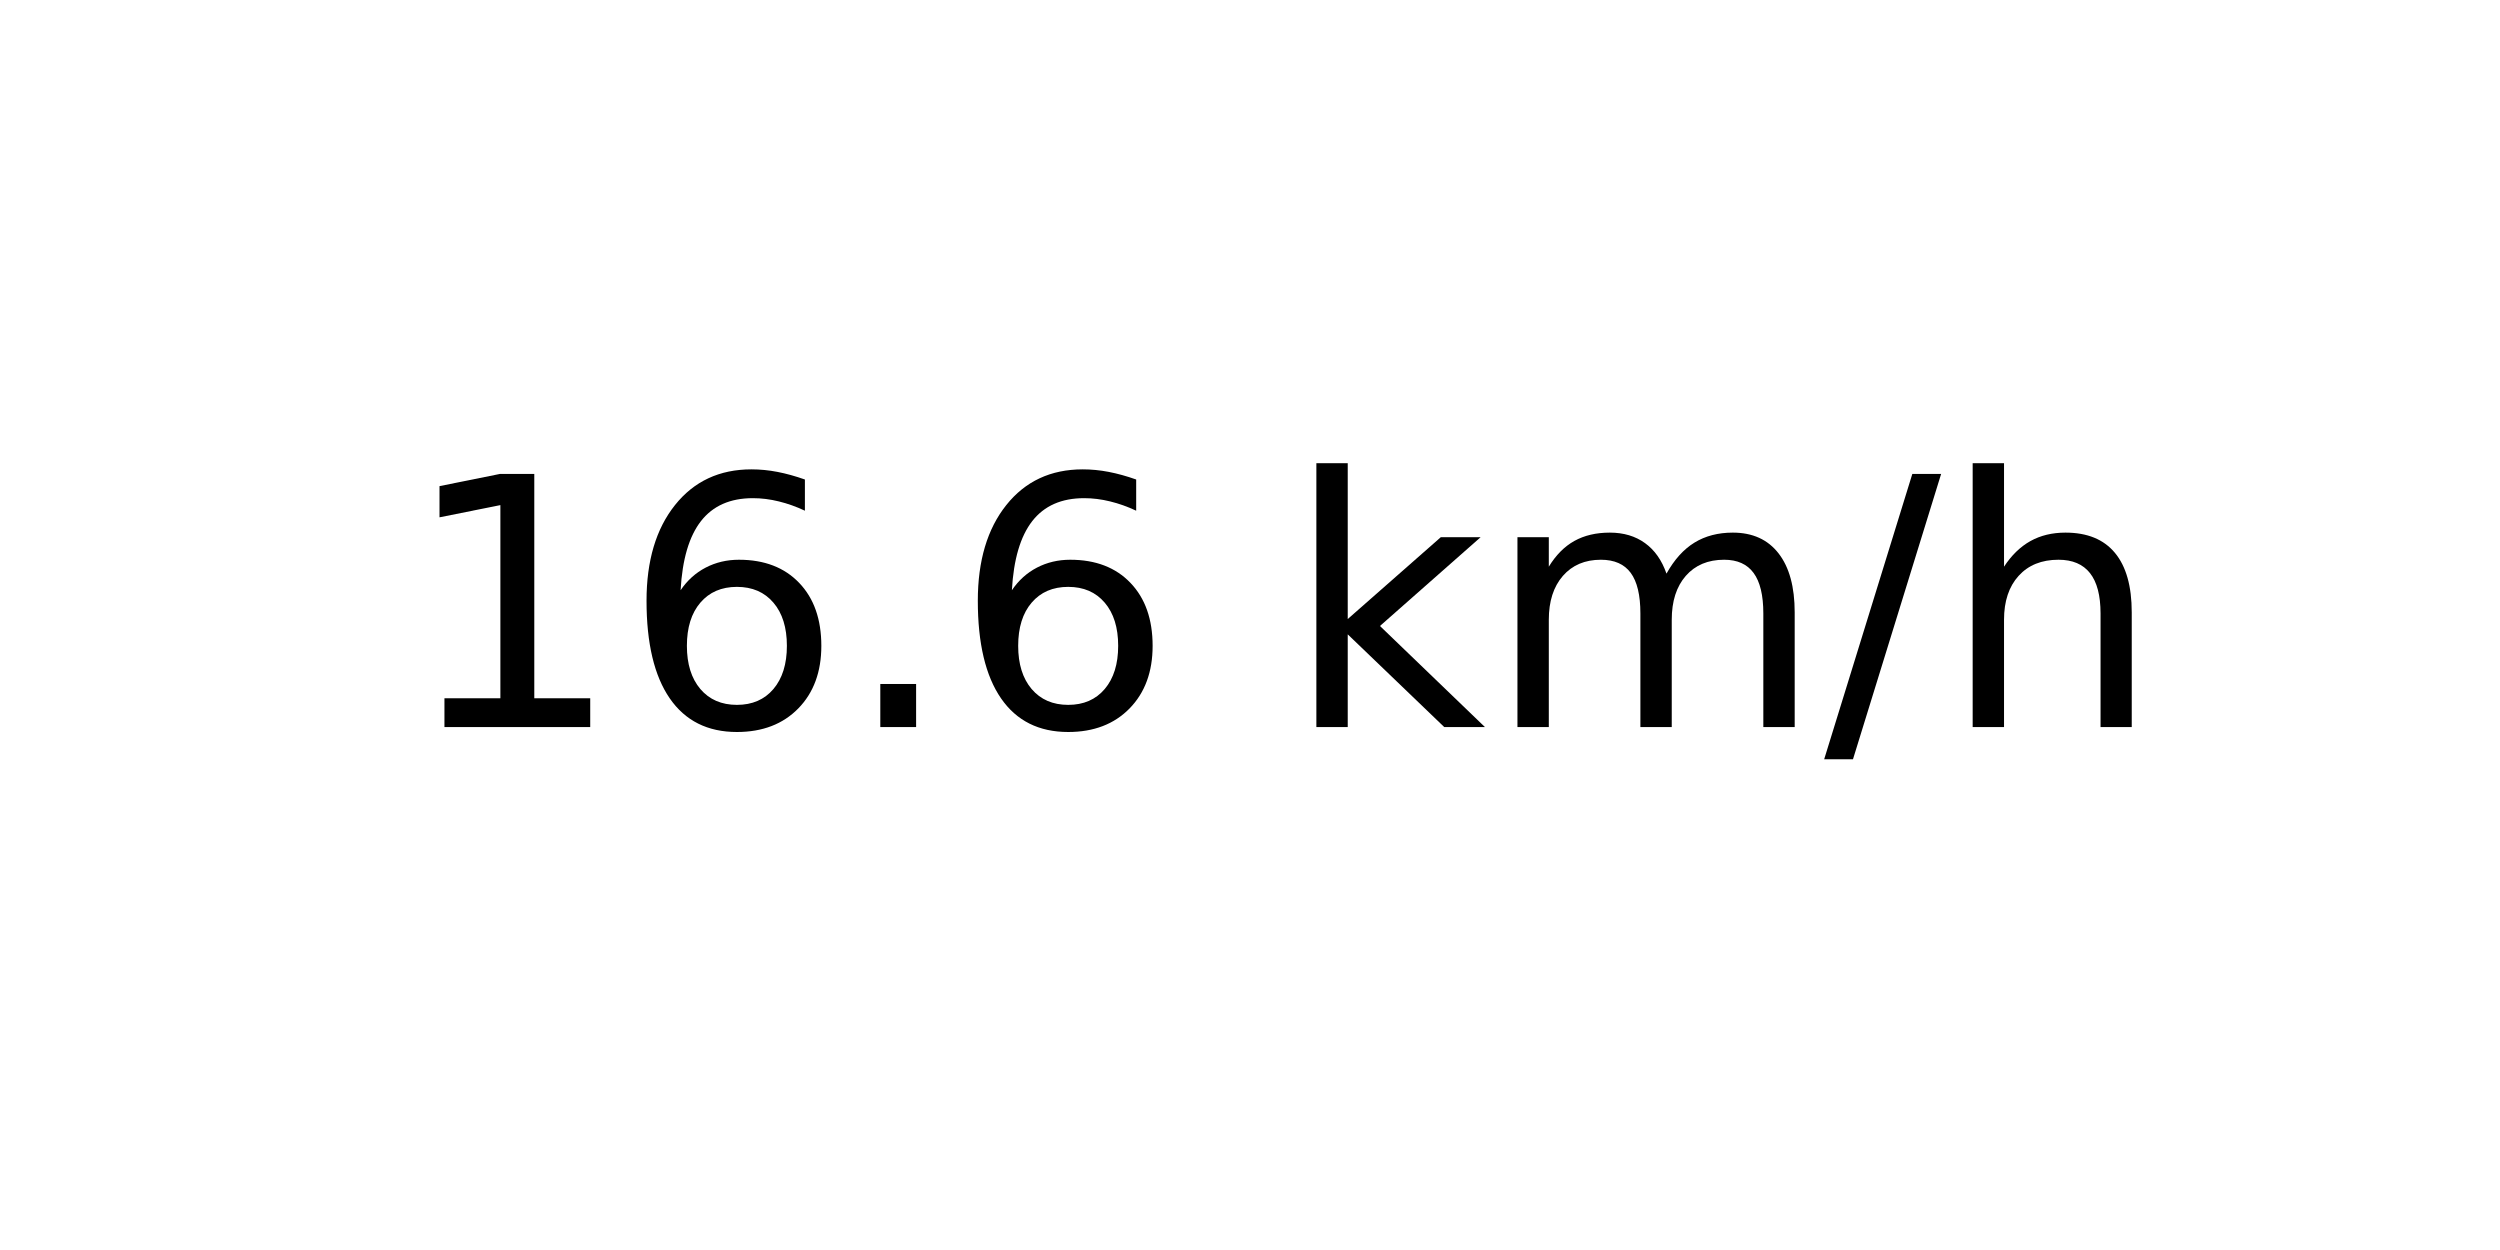
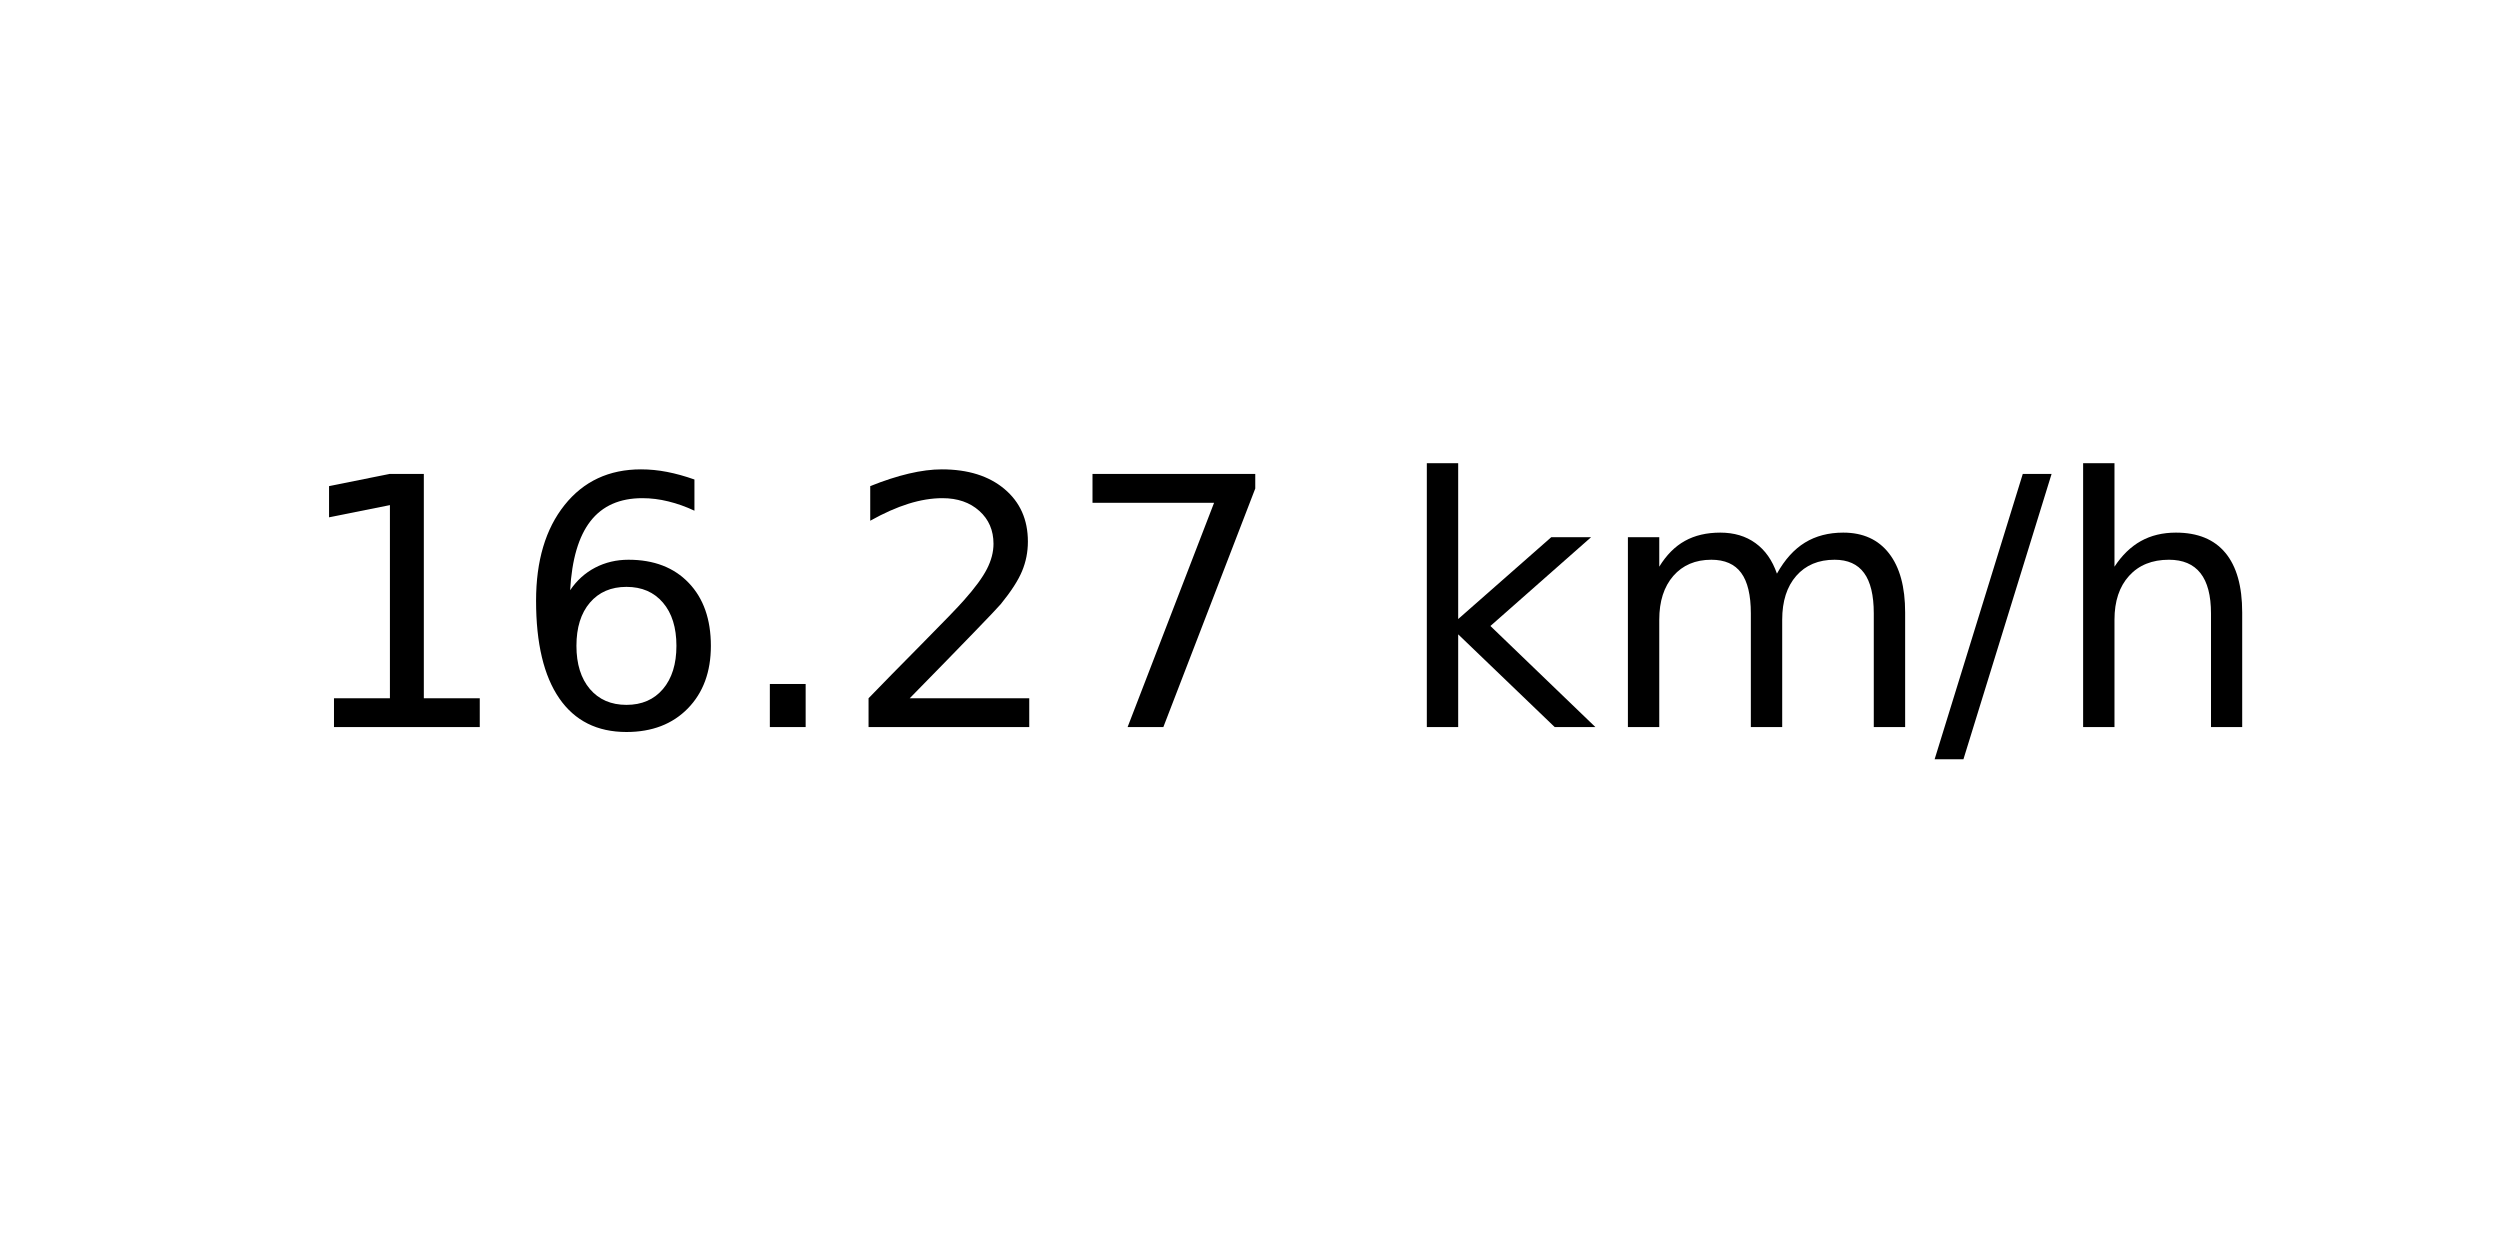
<svg xmlns="http://www.w3.org/2000/svg" xmlns:xlink="http://www.w3.org/1999/xlink" width="72pt" height="36pt" viewBox="0 0 72 36" version="1.1">
  <defs>
    <style type="text/css">*{stroke-linejoin: round; stroke-linecap: butt}</style>
  </defs>
  <g id="figure_1">
    <g id="axes_1">
      <g id="text_1">
-         <g transform="translate(11.55937 20.93937) scale(0.1 -0.1)">
+         <g transform="translate(8.378125 20.93937) scale(0.1 -0.1)">
          <defs>
            <path id="DejaVuSans-31" d="M 794 531  L 1825 531  L 1825 4091  L 703 3866  L 703 4441  L 1819 4666  L 2450 4666  L 2450 531  L 3481 531  L 3481 0  L 794 0  L 794 531  z " transform="scale(0.015625)" />
            <path id="DejaVuSans-36" d="M 2113 2584  Q 1688 2584 1439 2293  Q 1191 2003 1191 1497  Q 1191 994 1439 701  Q 1688 409 2113 409  Q 2538 409 2786 701  Q 3034 994 3034 1497  Q 3034 2003 2786 2293  Q 2538 2584 2113 2584  z M 3366 4563  L 3366 3988  Q 3128 4100 2886 4159  Q 2644 4219 2406 4219  Q 1781 4219 1451 3797  Q 1122 3375 1075 2522  Q 1259 2794 1537 2939  Q 1816 3084 2150 3084  Q 2853 3084 3261 2657  Q 3669 2231 3669 1497  Q 3669 778 3244 343  Q 2819 -91 2113 -91  Q 1303 -91 875 529  Q 447 1150 447 2328  Q 447 3434 972 4092  Q 1497 4750 2381 4750  Q 2619 4750 2861 4703  Q 3103 4656 3366 4563  z " transform="scale(0.015625)" />
            <path id="DejaVuSans-2e" d="M 684 794  L 1344 794  L 1344 0  L 684 0  L 684 794  z " transform="scale(0.015625)" />
+             <path id="DejaVuSans-32" d="M 1228 531  L 3431 531  L 3431 0  L 469 0  L 469 531  Q 828 903 1448 1529  Q 2069 2156 2228 2338  Q 2531 2678 2651 2914  Q 2772 3150 2772 3378  Q 2772 3750 2511 3984  Q 2250 4219 1831 4219  Q 1534 4219 1204 4116  Q 875 4013 500 3803  L 500 4441  Q 881 4594 1212 4672  Q 1544 4750 1819 4750  Q 2544 4750 2975 4387  Q 3406 4025 3406 3419  Q 3406 3131 3298 2873  Q 3191 2616 2906 2266  Q 2828 2175 2409 1742  Q 1991 1309 1228 531  z " transform="scale(0.015625)" />
+             <path id="DejaVuSans-37" d="M 525 4666  L 3525 4666  L 3525 4397  L 1831 0  L 1172 0  L 2766 4134  L 525 4134  L 525 4666  z " transform="scale(0.015625)" />
            <path id="DejaVuSans-20" transform="scale(0.015625)" />
            <path id="DejaVuSans-6b" d="M 581 4863  L 1159 4863  L 1159 1991  L 2875 3500  L 3609 3500  L 1753 1863  L 3688 0  L 2938 0  L 1159 1709  L 1159 0  L 581 0  L 581 4863  z " transform="scale(0.015625)" />
            <path id="DejaVuSans-6d" d="M 3328 2828  Q 3544 3216 3844 3400  Q 4144 3584 4550 3584  Q 5097 3584 5394 3201  Q 5691 2819 5691 2113  L 5691 0  L 5113 0  L 5113 2094  Q 5113 2597 4934 2840  Q 4756 3084 4391 3084  Q 3944 3084 3684 2787  Q 3425 2491 3425 1978  L 3425 0  L 2847 0  L 2847 2094  Q 2847 2600 2669 2842  Q 2491 3084 2119 3084  Q 1678 3084 1418 2786  Q 1159 2488 1159 1978  L 1159 0  L 581 0  L 581 3500  L 1159 3500  L 1159 2956  Q 1356 3278 1631 3431  Q 1906 3584 2284 3584  Q 2666 3584 2933 3390  Q 3200 3197 3328 2828  z " transform="scale(0.015625)" />
            <path id="DejaVuSans-2f" d="M 1625 4666  L 2156 4666  L 531 -594  L 0 -594  L 1625 4666  z " transform="scale(0.015625)" />
            <path id="DejaVuSans-68" d="M 3513 2113  L 3513 0  L 2938 0  L 2938 2094  Q 2938 2591 2744 2837  Q 2550 3084 2163 3084  Q 1697 3084 1428 2787  Q 1159 2491 1159 1978  L 1159 0  L 581 0  L 581 4863  L 1159 4863  L 1159 2956  Q 1366 3272 1645 3428  Q 1925 3584 2291 3584  Q 2894 3584 3203 3211  Q 3513 2838 3513 2113  z " transform="scale(0.015625)" />
          </defs>
          <use xlink:href="#DejaVuSans-31" />
          <use xlink:href="#DejaVuSans-36" x="63.623" />
          <use xlink:href="#DejaVuSans-2e" x="127.246" />
-           <use xlink:href="#DejaVuSans-36" x="159.033" />
-           <use xlink:href="#DejaVuSans-20" x="222.656" />
-           <use xlink:href="#DejaVuSans-6b" x="254.443" />
-           <use xlink:href="#DejaVuSans-6d" x="312.354" />
-           <use xlink:href="#DejaVuSans-2f" x="409.766" />
-           <use xlink:href="#DejaVuSans-68" x="443.457" />
+           <use xlink:href="#DejaVuSans-32" x="159.033" />
+           <use xlink:href="#DejaVuSans-37" x="222.656" />
+           <use xlink:href="#DejaVuSans-20" x="286.279" />
+           <use xlink:href="#DejaVuSans-6b" x="318.066" />
+           <use xlink:href="#DejaVuSans-6d" x="375.977" />
+           <use xlink:href="#DejaVuSans-2f" x="473.389" />
+           <use xlink:href="#DejaVuSans-68" x="507.08" />
        </g>
      </g>
    </g>
  </g>
</svg>
